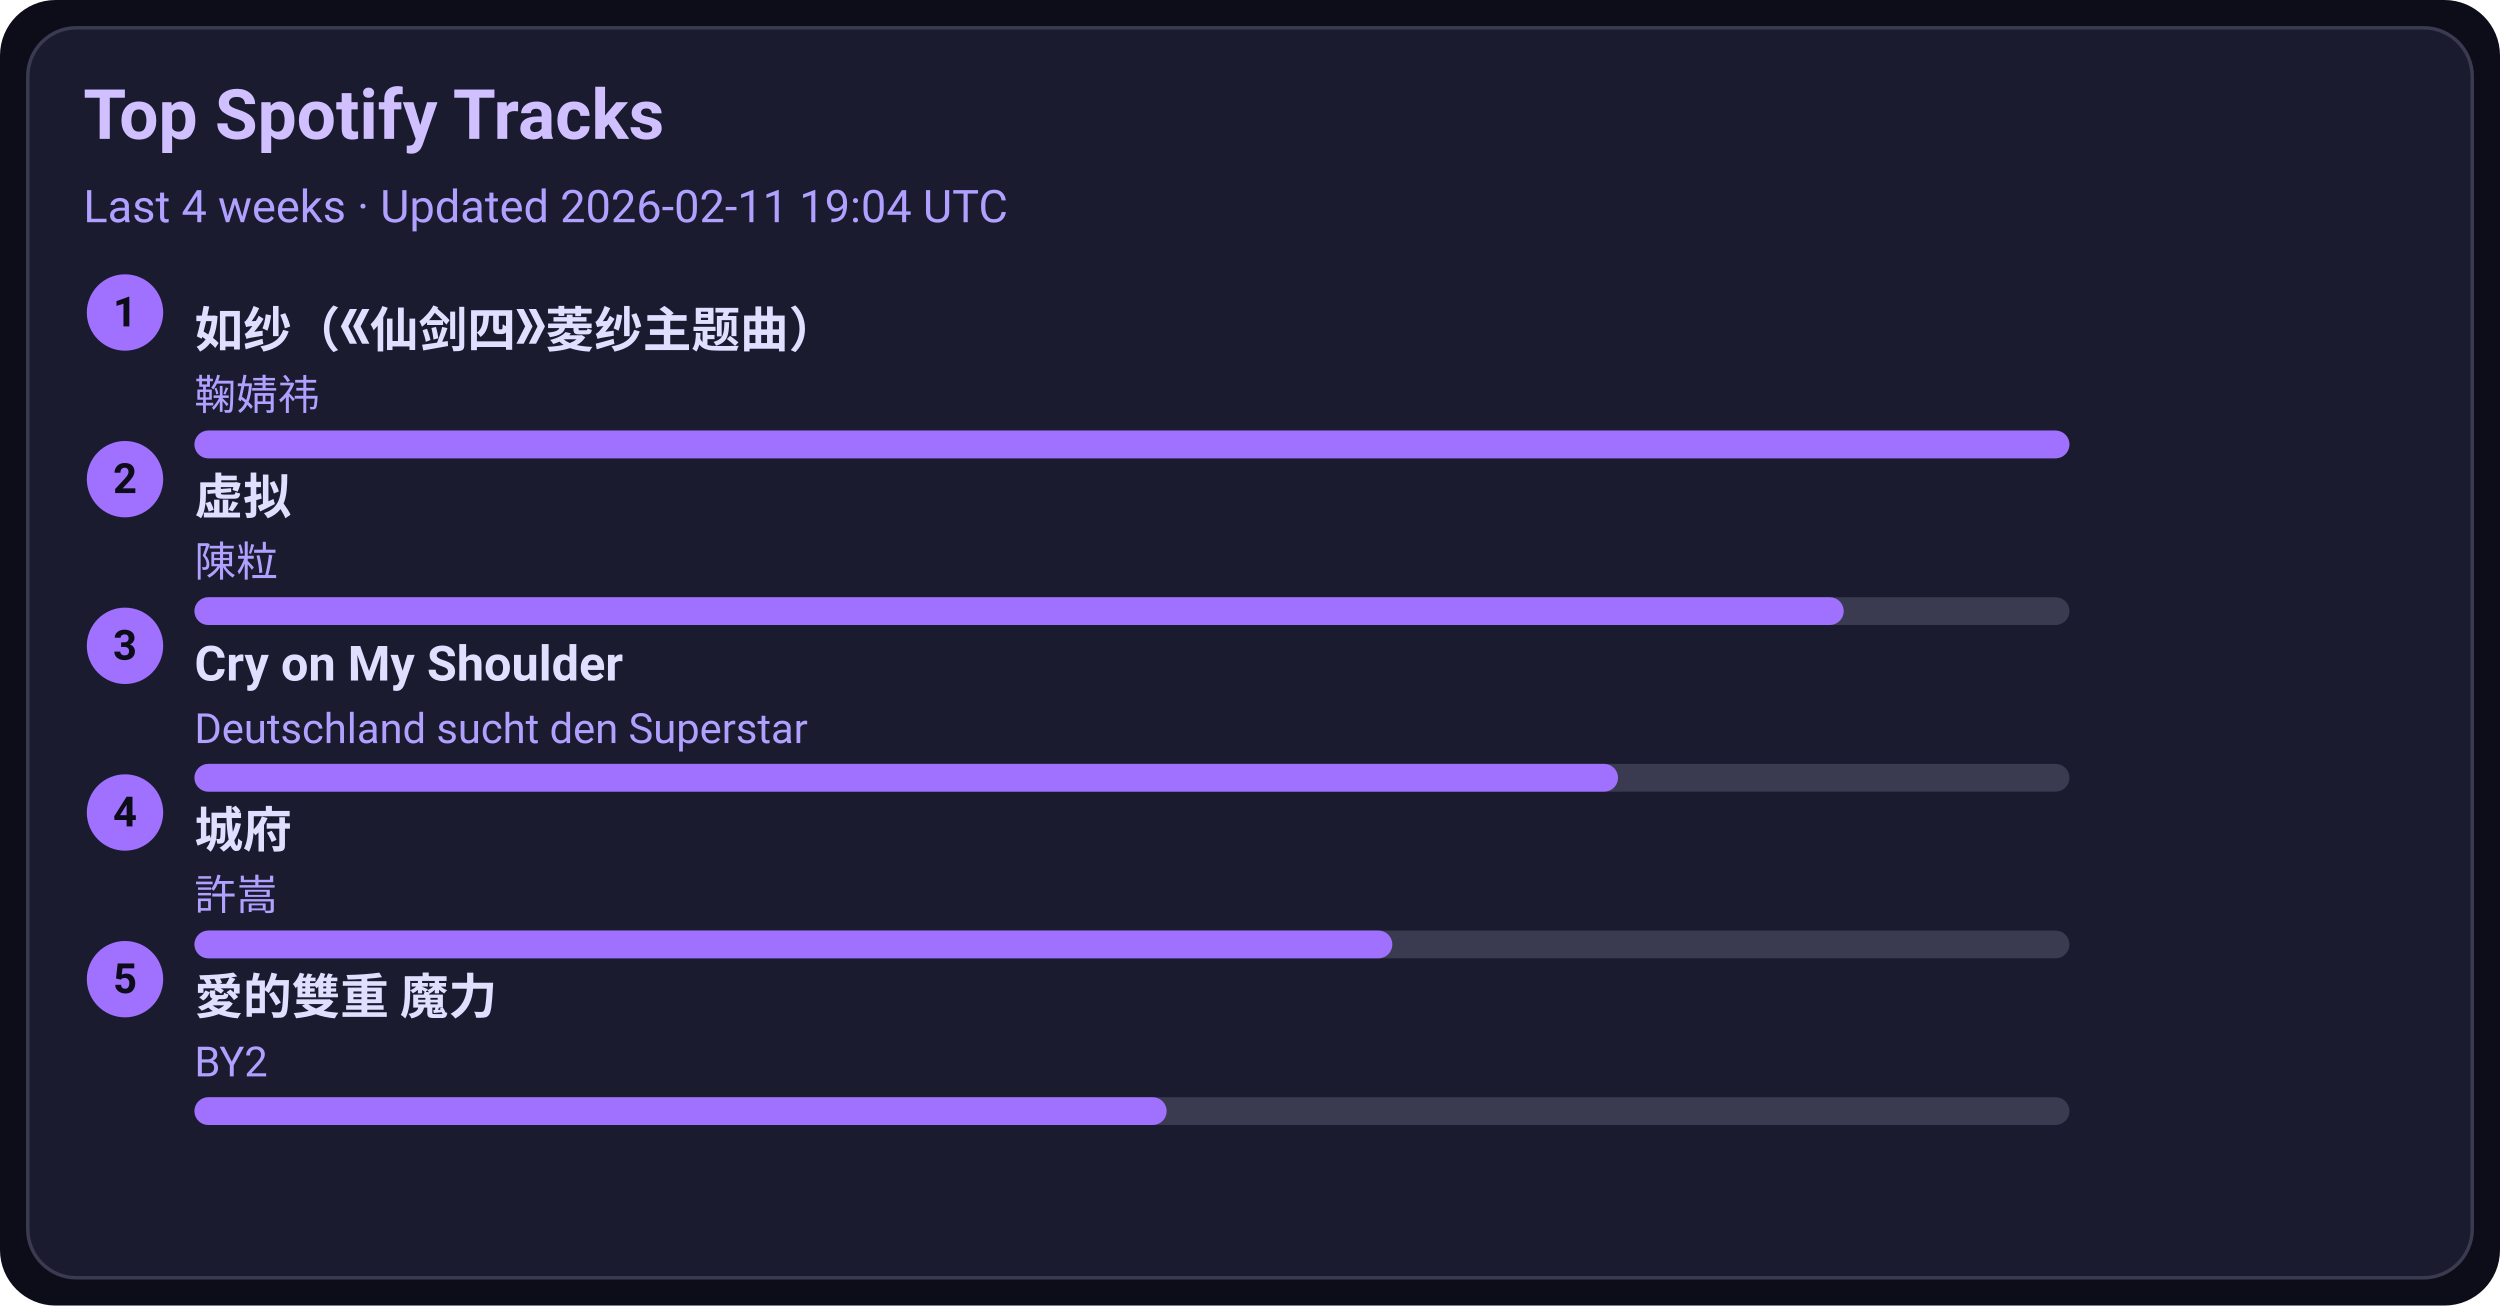
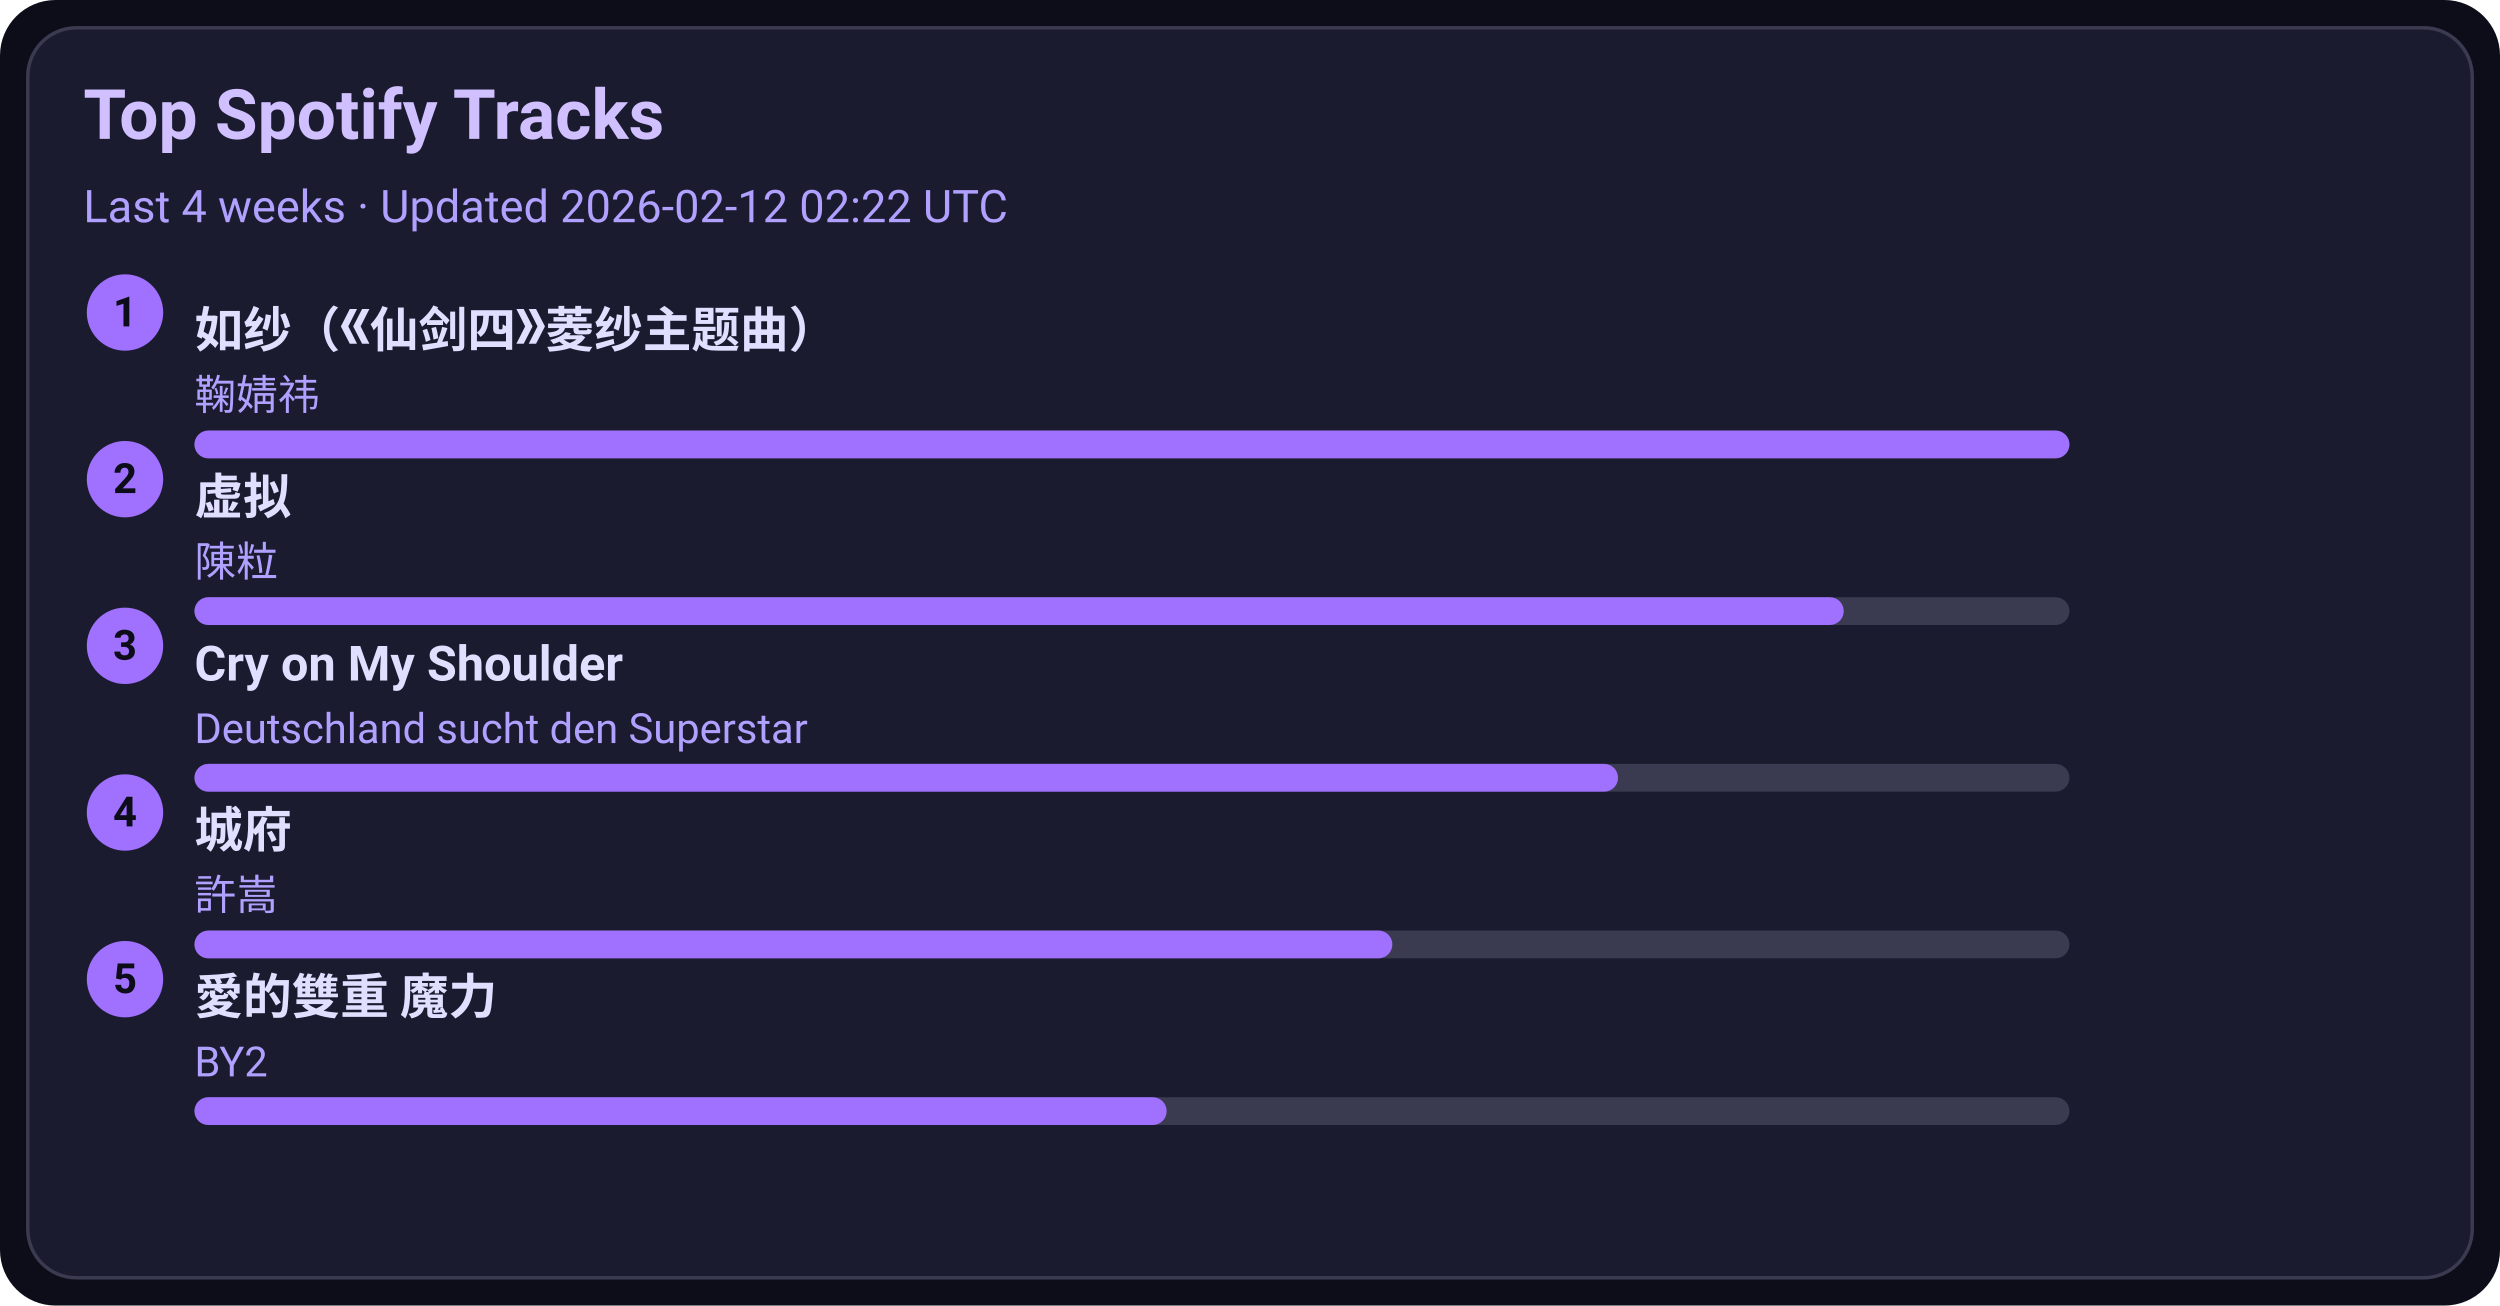
<svg xmlns="http://www.w3.org/2000/svg" width="720" height="376" viewBox="0 0 720 376">
  <style>text{font-family:-apple-system,BlinkMacSystemFont,Segoe UI,Roboto,Ubuntu,Helvetica Neue,Arial,Noto Sans,sans-serif}</style>
  <rect width="720" height="376" rx="16" fill="#0d0d1a" />
  <rect x="8" y="8" width="704" height="360" rx="14" fill="#1b1b2f" stroke="#3a3a50" />
  <text x="24" y="40" font-size="20" fill="#d0c0ff" font-weight="600">Top Spotify Tracks</text>
-   <text x="24" y="64" font-size="13" fill="#b0a0ff">Last 4 weeks · Updated 2026-02-11 19:04 UTC</text>
+   <text x="24" y="64" font-size="13" fill="#b0a0ff">Last 4 weeks · Updated 2026-02-12 02:22 UTC</text>
  <circle cx="36" cy="90" r="11" fill="#a070ff" />
  <text x="36" y="94" text-anchor="middle" font-size="12" fill="#0d0d1a" font-weight="700">1</text>
  <a href="https://open.spotify.com/track/69FUNgvEVkNbHq43lgvdme" target="_blank" rel="noopener noreferrer">
    <text x="56" y="100" font-size="14" fill="#e0dfff" font-weight="600">如纱（《仙剑四》菱纱主题曲）</text>
  </a>
  <text x="56" y="118" font-size="12" fill="#b0a0ff">鞠婧祎</text>
  <rect x="56" y="124" width="540" height="8" rx="4" fill="#3a3a50" />
  <rect x="56" y="124" width="540" height="8" rx="4" fill="#a070ff" />
  <circle cx="36" cy="138" r="11" fill="#a070ff" />
  <text x="36" y="142" text-anchor="middle" font-size="12" fill="#0d0d1a" font-weight="700">2</text>
  <a href="https://open.spotify.com/track/5l9sg05BhpfsdLfRvjGsAf" target="_blank" rel="noopener noreferrer">
    <text x="56" y="148" font-size="14" fill="#e0dfff" font-weight="600">虚拟</text>
  </a>
  <text x="56" y="166" font-size="12" fill="#b0a0ff">陳粒</text>
  <rect x="56" y="172" width="540" height="8" rx="4" fill="#3a3a50" />
  <rect x="56" y="172" width="475" height="8" rx="4" fill="#a070ff" />
  <circle cx="36" cy="186" r="11" fill="#a070ff" />
  <text x="36" y="190" text-anchor="middle" font-size="12" fill="#0d0d1a" font-weight="700">3</text>
  <a href="https://open.spotify.com/track/6usmG2MoD0C0Lc2pNgCVWV" target="_blank" rel="noopener noreferrer">
    <text x="56" y="196" font-size="14" fill="#e0dfff" font-weight="600">Cry on My Shoulder</text>
  </a>
  <text x="56" y="214" font-size="12" fill="#b0a0ff">Deutschland sucht den Superstar</text>
  <rect x="56" y="220" width="540" height="8" rx="4" fill="#3a3a50" />
  <rect x="56" y="220" width="410" height="8" rx="4" fill="#a070ff" />
  <circle cx="36" cy="234" r="11" fill="#a070ff" />
  <text x="36" y="238" text-anchor="middle" font-size="12" fill="#0d0d1a" font-weight="700">4</text>
  <a href="https://open.spotify.com/track/4AmlSf7hye0QVpnHCcEoEw" target="_blank" rel="noopener noreferrer">
    <text x="56" y="244" font-size="14" fill="#e0dfff" font-weight="600">城府</text>
  </a>
  <text x="56" y="262" font-size="12" fill="#b0a0ff">許嵩</text>
  <rect x="56" y="268" width="540" height="8" rx="4" fill="#3a3a50" />
  <rect x="56" y="268" width="345" height="8" rx="4" fill="#a070ff" />
  <circle cx="36" cy="282" r="11" fill="#a070ff" />
  <text x="36" y="286" text-anchor="middle" font-size="12" fill="#0d0d1a" font-weight="700">5</text>
  <a href="https://open.spotify.com/track/0yYmS4k3R0TTdDhvOBxRVp" target="_blank" rel="noopener noreferrer">
    <text x="56" y="292" font-size="14" fill="#e0dfff" font-weight="600">愛的雙重 魔力</text>
  </a>
  <text x="56" y="310" font-size="12" fill="#b0a0ff">BY2</text>
  <rect x="56" y="316" width="540" height="8" rx="4" fill="#3a3a50" />
  <rect x="56" y="316" width="280" height="8" rx="4" fill="#a070ff" />
</svg>
